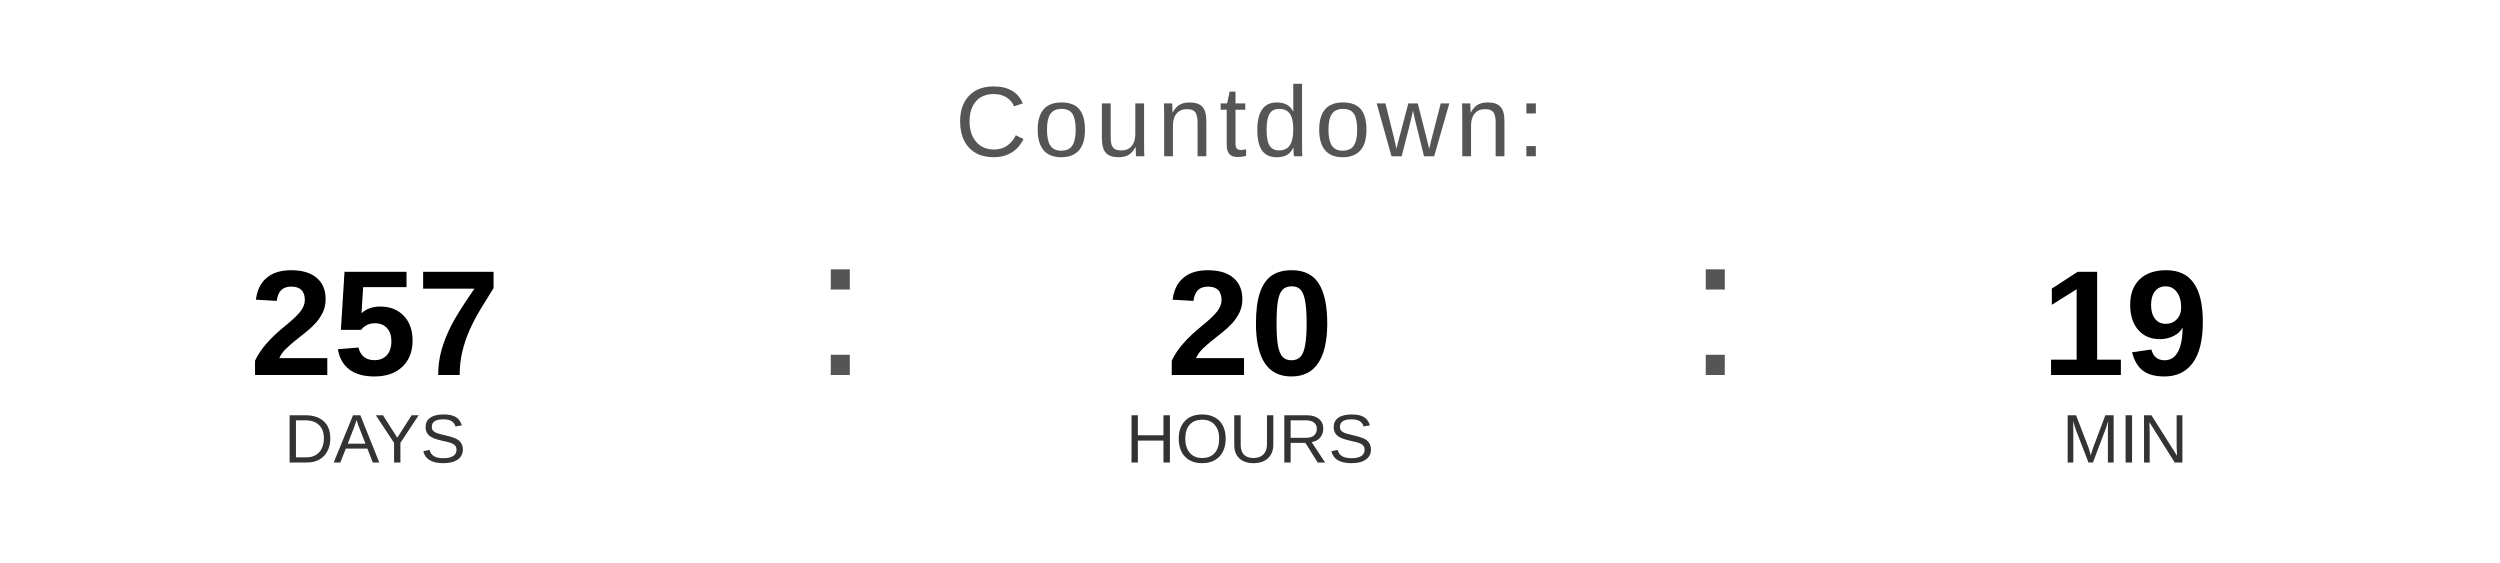
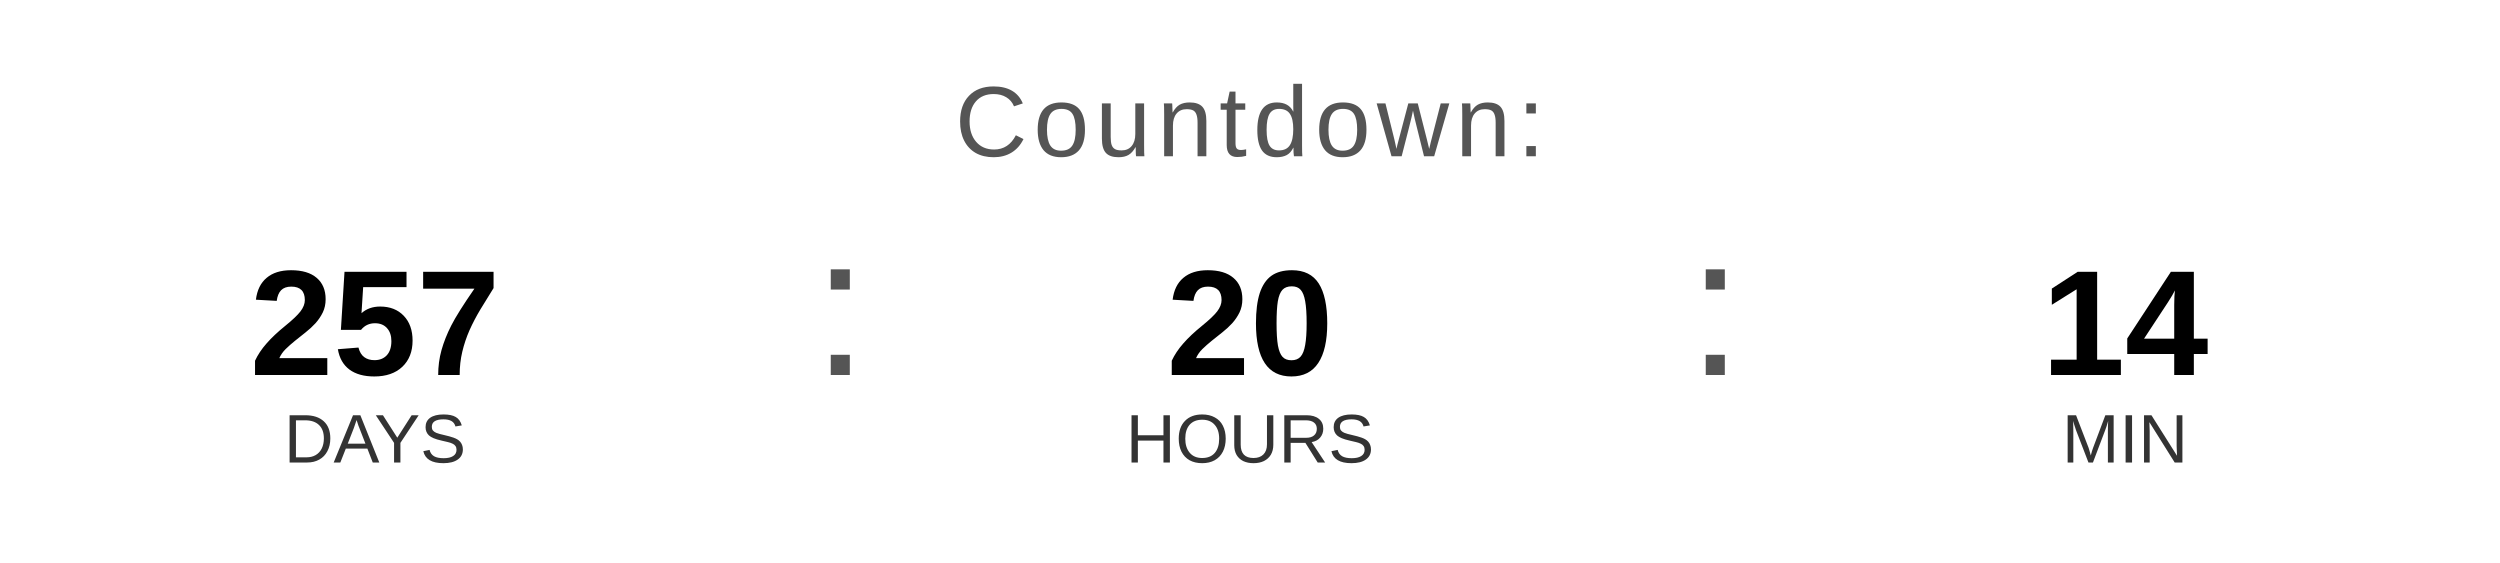
<svg xmlns="http://www.w3.org/2000/svg" width="400" height="90" viewBox="0 0 400 90">
  <text x="200" y="25" font-family="Arial, Helvetica, sans-serif" font-size="16" fill="#555555" text-anchor="middle" letter-spacing="1">
    Countdown:
  </text>
  <text x="60" y="60" font-family="Arial, Helvetica, sans-serif" font-size="24" font-weight="bold" fill="#000000" text-anchor="middle">257</text>
  <text x="60" y="74" font-family="Arial, Helvetica, sans-serif" font-size="11" fill="#333333" text-anchor="middle">DAYS</text>
  <text x="130" y="60" font-family="Arial, sans-serif" font-size="32" fill="#555555">:</text>
  <text x="200" y="60" font-family="Arial, Helvetica, sans-serif" font-size="24" font-weight="bold" fill="#000000" text-anchor="middle">20</text>
  <text x="200" y="74" font-family="Arial, Helvetica, sans-serif" font-size="11" fill="#333333" text-anchor="middle">HOURS</text>
  <text x="270" y="60" font-family="Arial, sans-serif" font-size="32" fill="#555555">:</text>
-   <text x="340" y="60" font-family="Arial, Helvetica, sans-serif" font-size="24" font-weight="bold" fill="#000000" text-anchor="middle">19</text>
+   <text x="340" y="60" font-family="Arial, Helvetica, sans-serif" font-size="24" font-weight="bold" fill="#000000" text-anchor="middle">14</text>
  <text x="340" y="74" font-family="Arial, Helvetica, sans-serif" font-size="11" fill="#333333" text-anchor="middle">MIN</text>
</svg>
